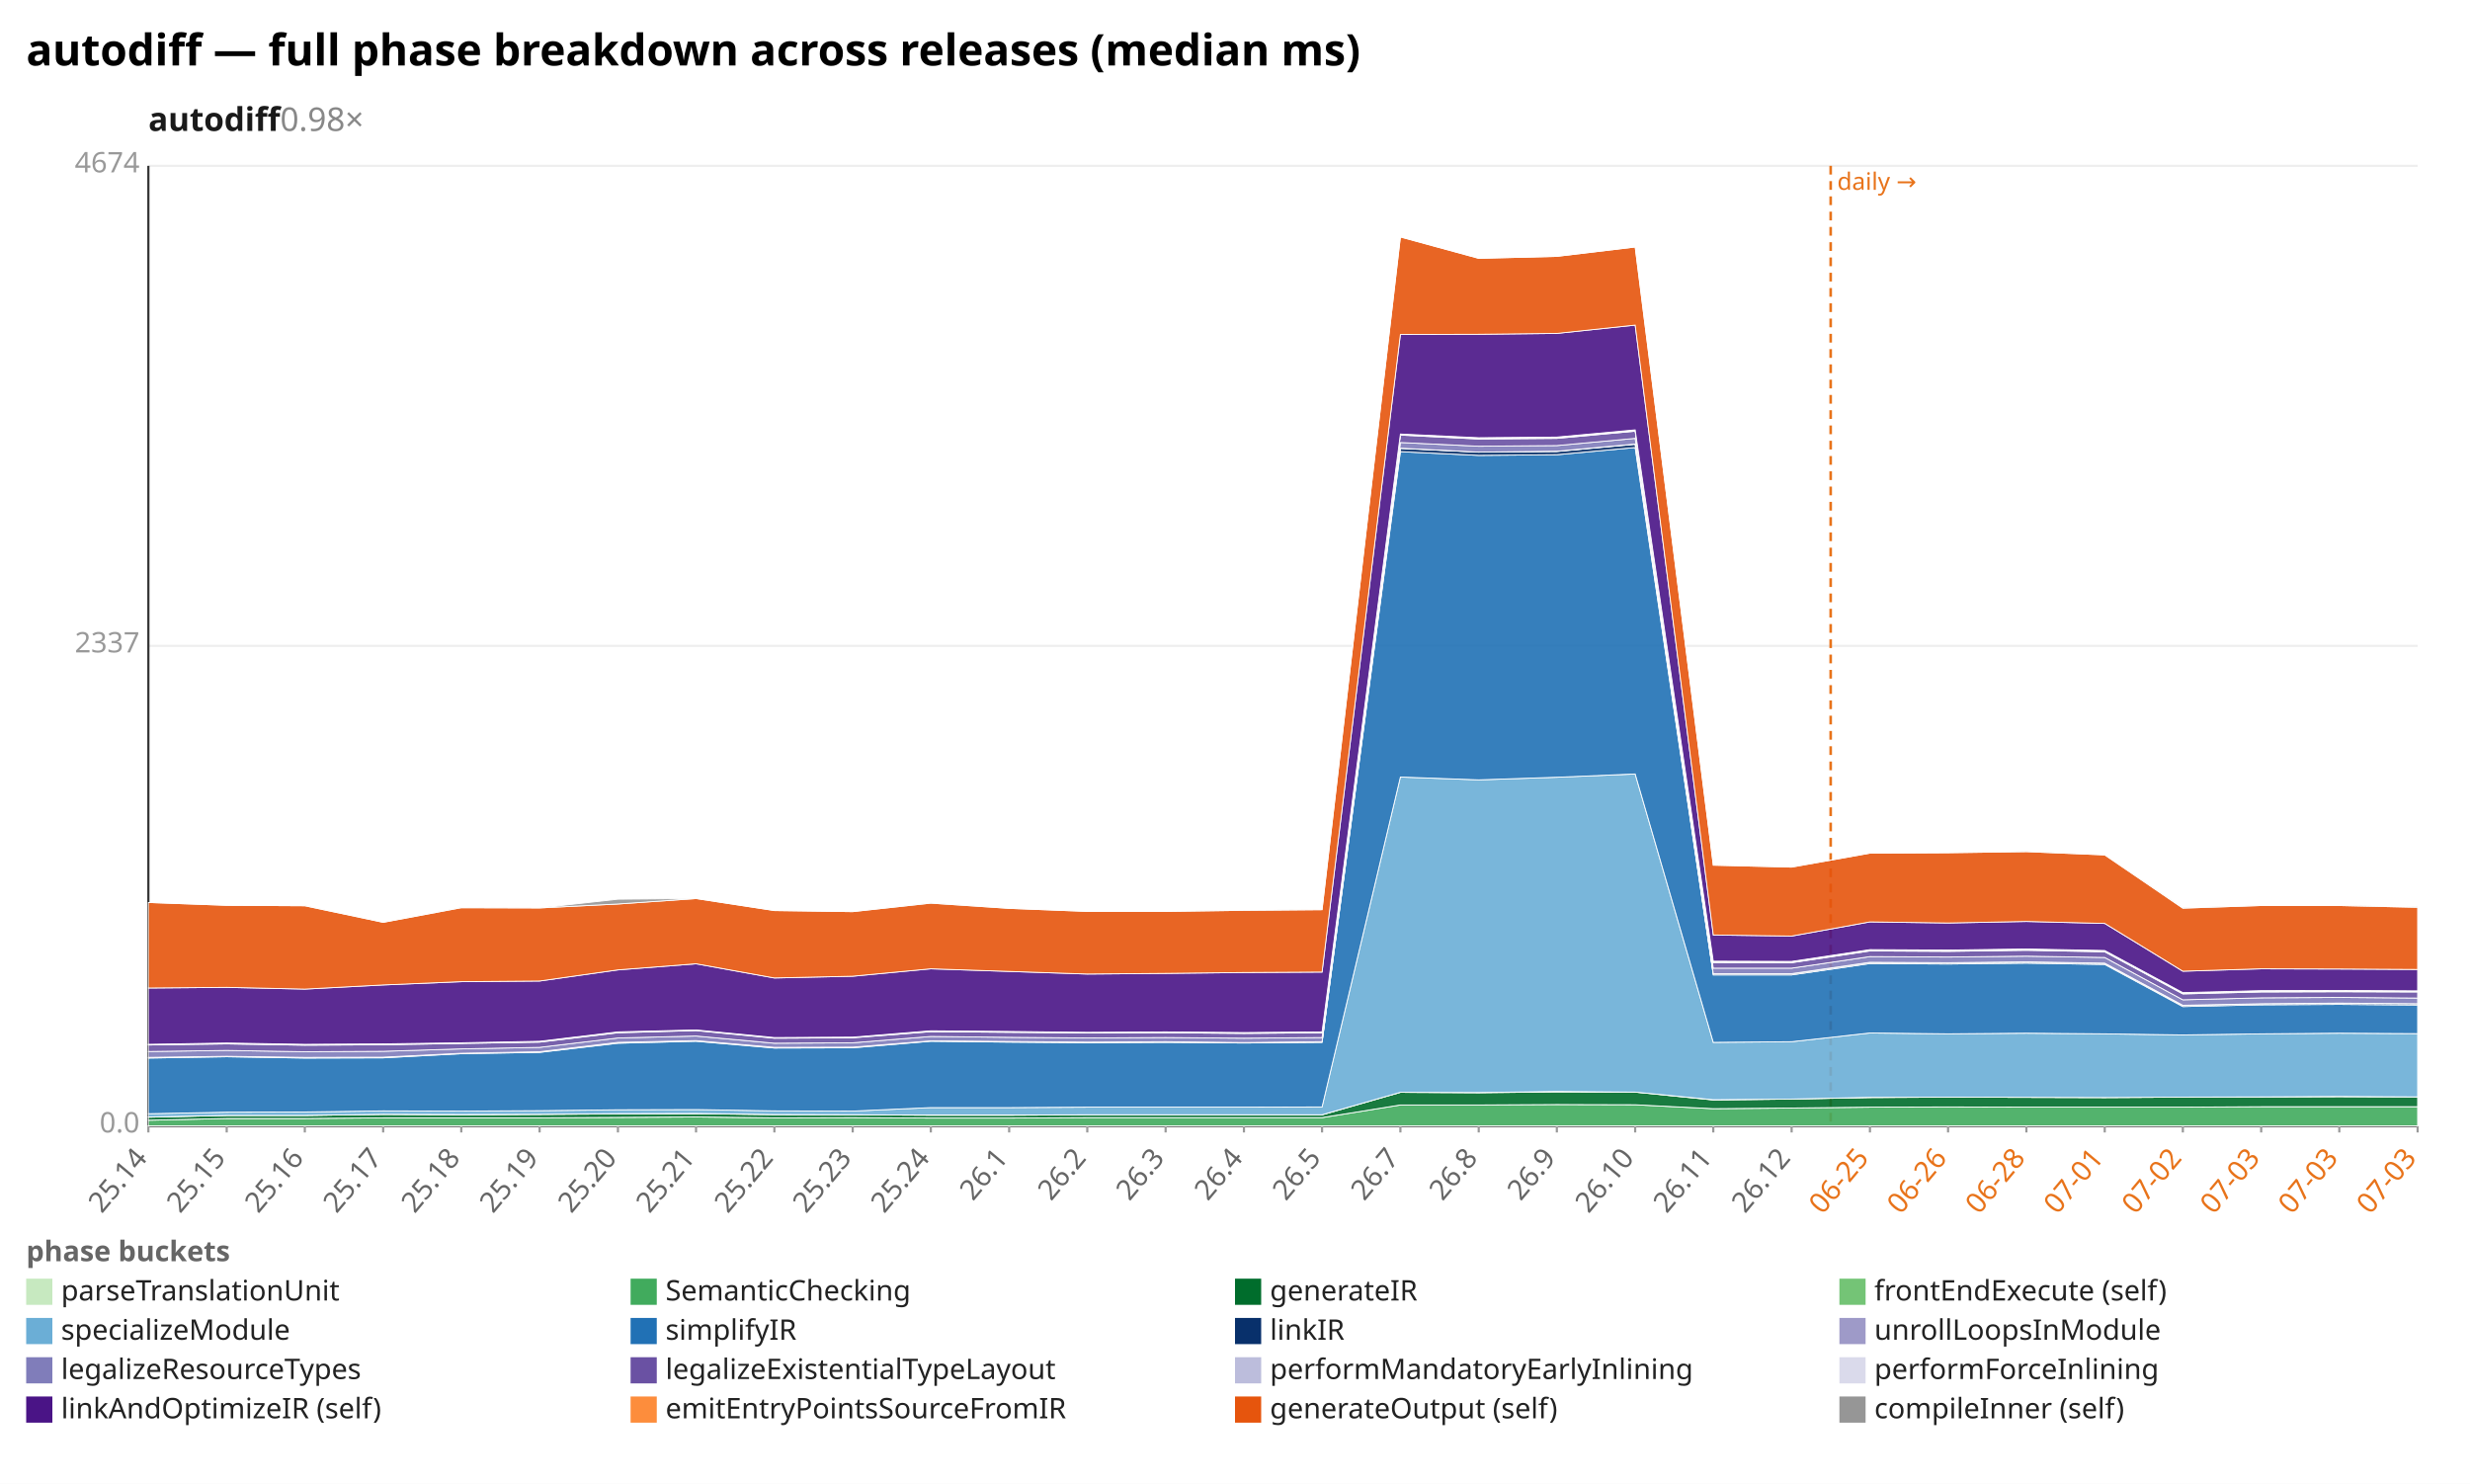
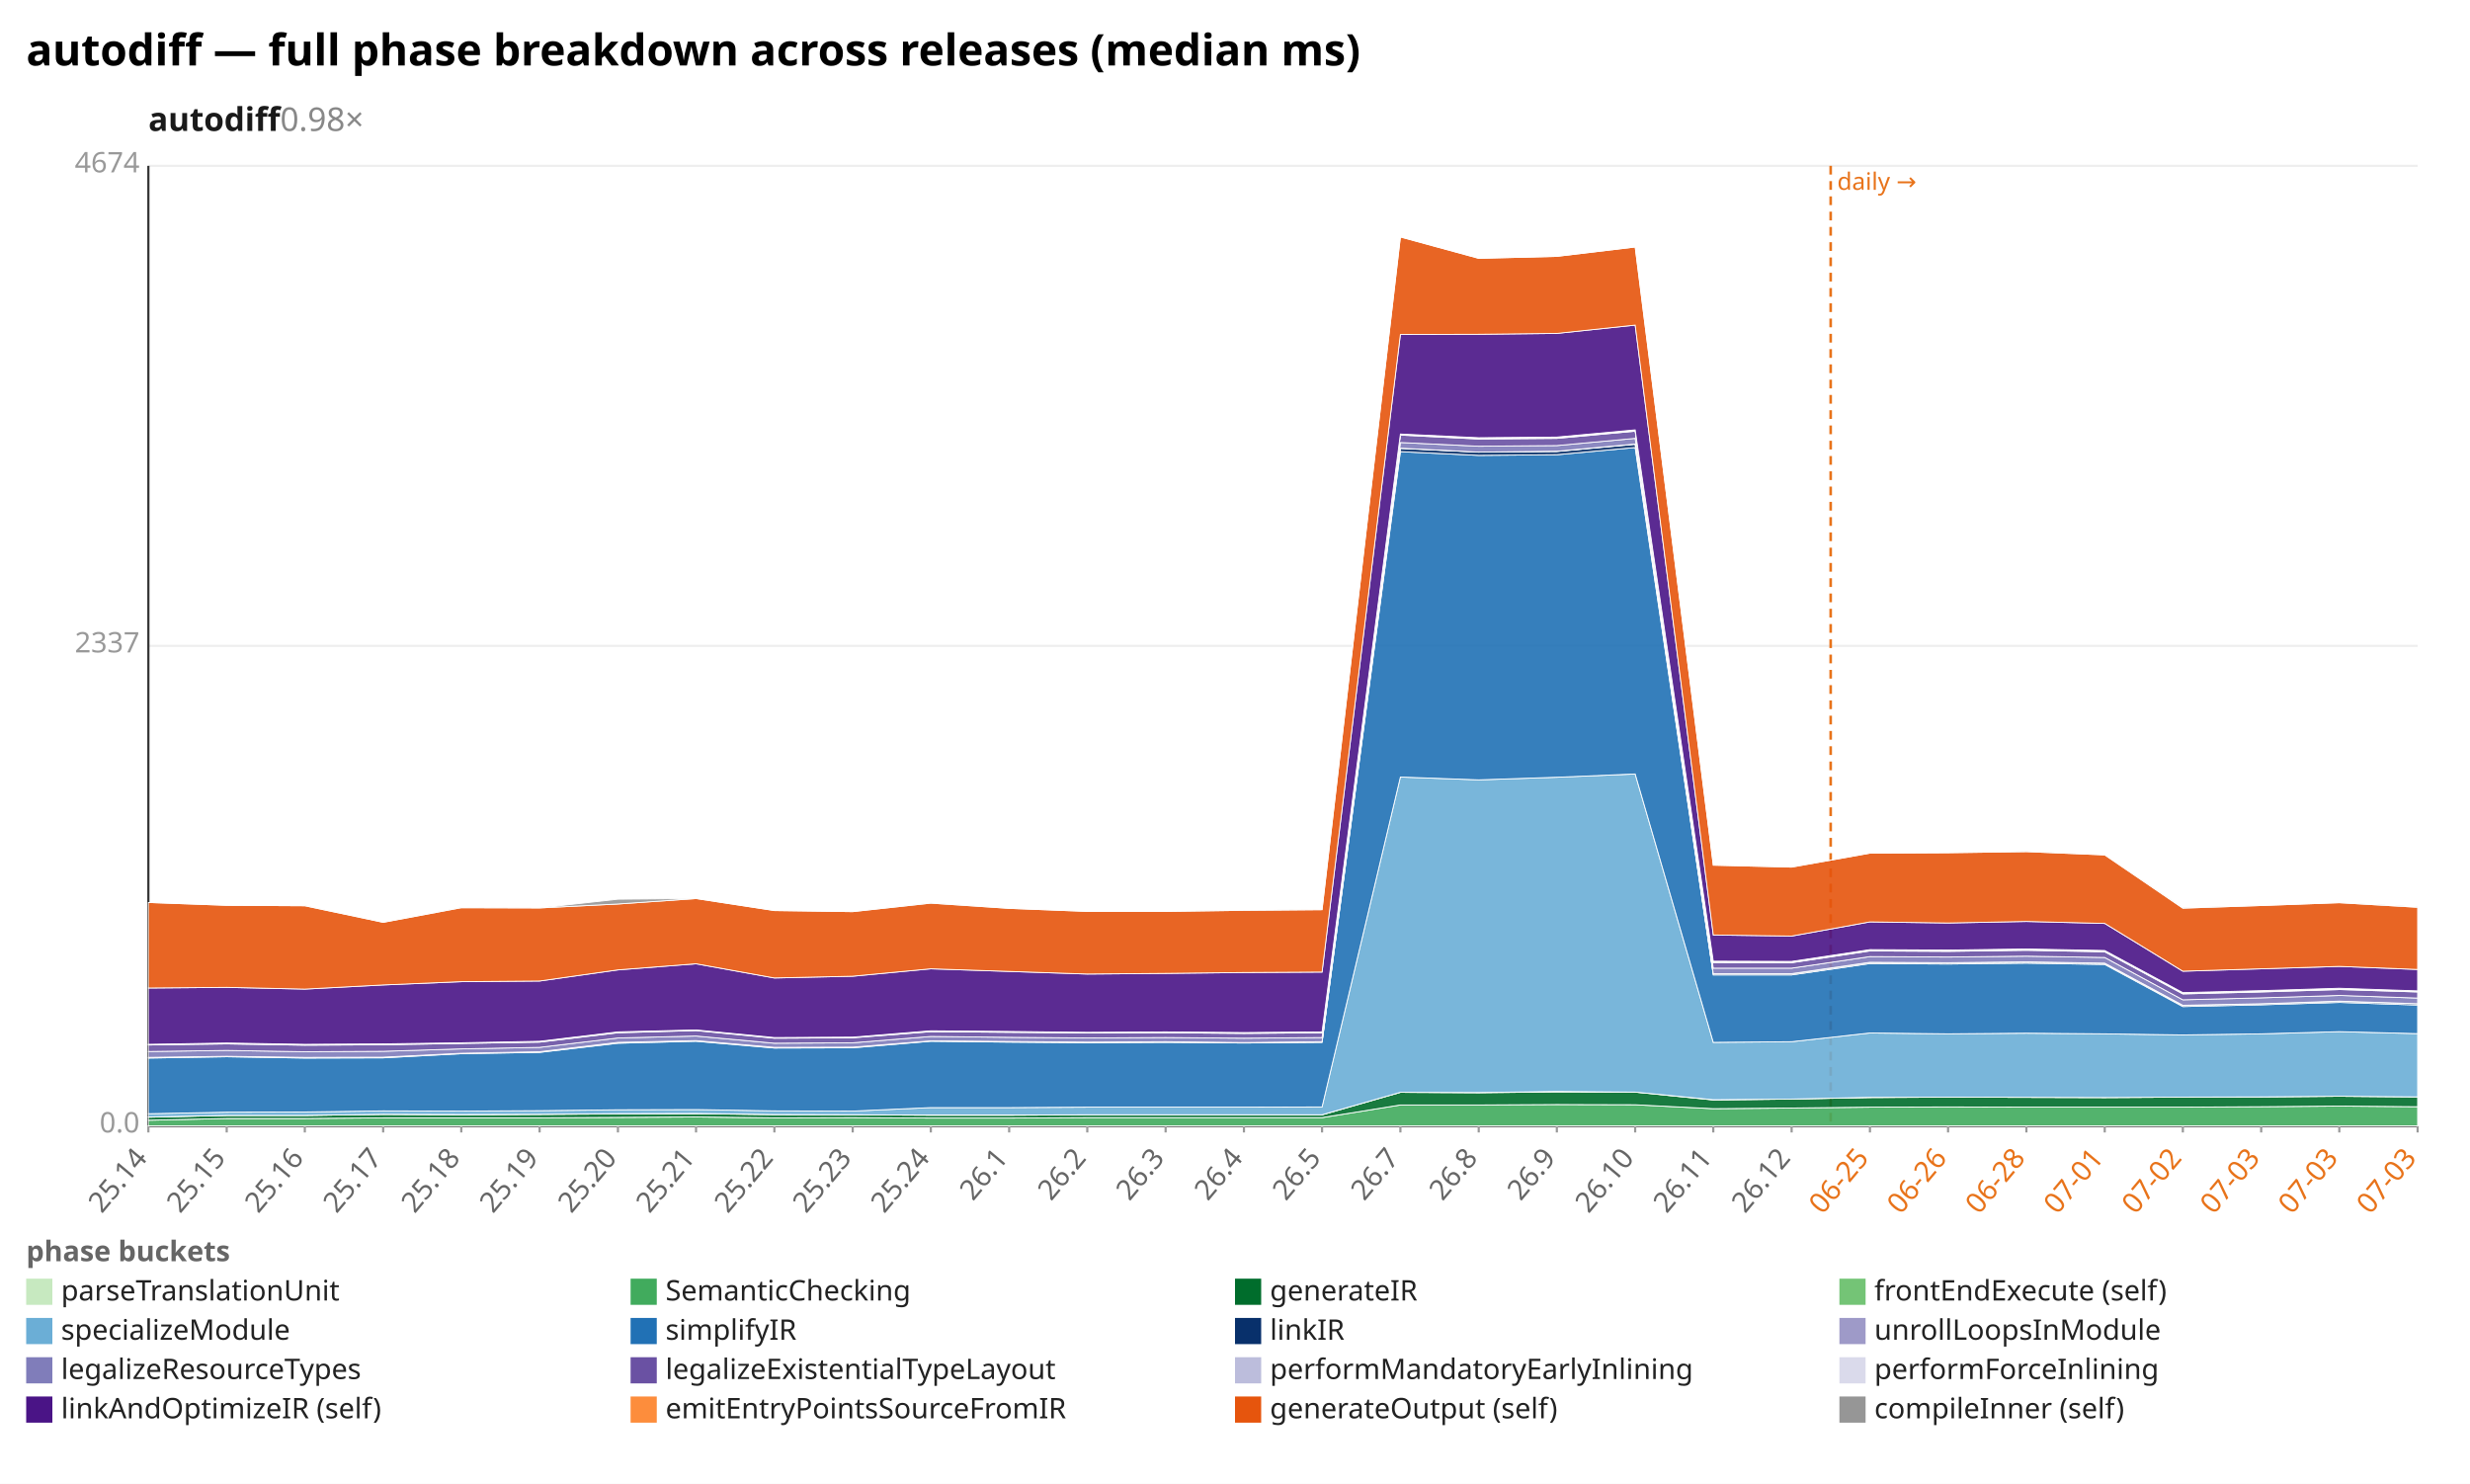
<svg xmlns="http://www.w3.org/2000/svg" width="1132" height="680" viewBox="0 0 1132 680" preserveAspectRatio="xMidYMid meet" font-family="sans-serif" font-size="13">
  <rect width="1132" height="680" fill="white" />
  <text x="12" y="30" font-size="20" font-weight="bold">autodiff — full phase breakdown across releases (median ms)</text>
  <text x="68" y="60" font-size="15" font-weight="600" fill="#1a1a1a">autodiff<tspan fill="#888" font-weight="400" text-decoration="none">  0.98×</tspan>
  </text>
  <line x1="68.0" y1="516.0" x2="1108.0" y2="516.0" stroke="#eee" />
  <text x="64.0" y="519.0" text-anchor="end" fill="#999">0.0</text>
  <line x1="68.0" y1="296.0" x2="1108.0" y2="296.0" stroke="#eee" />
  <text x="64.0" y="299.0" text-anchor="end" fill="#999">2337</text>
  <line x1="68.0" y1="76.0" x2="1108.0" y2="76.0" stroke="#eee" />
  <text x="64.0" y="79.0" text-anchor="end" fill="#999">4674</text>
  <line x1="68.0" y1="76.0" x2="68.0" y2="516.0" stroke="#333" />
  <line x1="68.0" y1="516.0" x2="1108.0" y2="516.0" stroke="#333" />
  <line x1="839.0" y1="76.0" x2="839.0" y2="516.0" stroke="#e8731a" stroke-width="1.2" stroke-dasharray="4 3" />
  <text x="842.0" y="87.0" fill="#e8731a" font-size="11">daily →</text>
  <line x1="68.0" y1="516.0" x2="68.0" y2="519.0" stroke="#999" />
  <text x="68.0" y="531.0" text-anchor="end" fill="#666" transform="rotate(-50 68.0 531.0)">25.14</text>
  <line x1="103.9" y1="516.0" x2="103.9" y2="519.0" stroke="#999" />
  <text x="103.9" y="531.0" text-anchor="end" fill="#666" transform="rotate(-50 103.9 531.0)">25.15</text>
  <line x1="139.7" y1="516.0" x2="139.7" y2="519.0" stroke="#999" />
  <text x="139.7" y="531.0" text-anchor="end" fill="#666" transform="rotate(-50 139.7 531.0)">25.16</text>
  <line x1="175.6" y1="516.0" x2="175.6" y2="519.0" stroke="#999" />
  <text x="175.6" y="531.0" text-anchor="end" fill="#666" transform="rotate(-50 175.6 531.0)">25.17</text>
  <line x1="211.4" y1="516.0" x2="211.4" y2="519.0" stroke="#999" />
  <text x="211.4" y="531.0" text-anchor="end" fill="#666" transform="rotate(-50 211.4 531.0)">25.18</text>
  <line x1="247.3" y1="516.0" x2="247.3" y2="519.0" stroke="#999" />
  <text x="247.3" y="531.0" text-anchor="end" fill="#666" transform="rotate(-50 247.3 531.0)">25.19</text>
  <line x1="283.2" y1="516.0" x2="283.2" y2="519.0" stroke="#999" />
  <text x="283.2" y="531.0" text-anchor="end" fill="#666" transform="rotate(-50 283.2 531.0)">25.20</text>
  <line x1="319.0" y1="516.0" x2="319.0" y2="519.0" stroke="#999" />
  <text x="319.0" y="531.0" text-anchor="end" fill="#666" transform="rotate(-50 319.0 531.0)">25.21</text>
  <line x1="354.9" y1="516.0" x2="354.9" y2="519.0" stroke="#999" />
  <text x="354.9" y="531.0" text-anchor="end" fill="#666" transform="rotate(-50 354.9 531.0)">25.22</text>
  <line x1="390.8" y1="516.0" x2="390.8" y2="519.0" stroke="#999" />
  <text x="390.8" y="531.0" text-anchor="end" fill="#666" transform="rotate(-50 390.8 531.0)">25.23</text>
  <line x1="426.6" y1="516.0" x2="426.6" y2="519.0" stroke="#999" />
  <text x="426.6" y="531.0" text-anchor="end" fill="#666" transform="rotate(-50 426.6 531.0)">25.24</text>
  <line x1="462.5" y1="516.0" x2="462.5" y2="519.0" stroke="#999" />
  <text x="462.5" y="531.0" text-anchor="end" fill="#666" transform="rotate(-50 462.5 531.0)">26.1</text>
  <line x1="498.3" y1="516.0" x2="498.3" y2="519.0" stroke="#999" />
  <text x="498.3" y="531.0" text-anchor="end" fill="#666" transform="rotate(-50 498.3 531.0)">26.2</text>
  <line x1="534.2" y1="516.0" x2="534.2" y2="519.0" stroke="#999" />
  <text x="534.2" y="531.0" text-anchor="end" fill="#666" transform="rotate(-50 534.2 531.0)">26.3</text>
  <line x1="570.1" y1="516.0" x2="570.1" y2="519.0" stroke="#999" />
  <text x="570.1" y="531.0" text-anchor="end" fill="#666" transform="rotate(-50 570.1 531.0)">26.4</text>
  <line x1="605.9" y1="516.0" x2="605.9" y2="519.0" stroke="#999" />
  <text x="605.9" y="531.0" text-anchor="end" fill="#666" transform="rotate(-50 605.9 531.0)">26.5</text>
  <line x1="641.8" y1="516.0" x2="641.8" y2="519.0" stroke="#999" />
  <text x="641.8" y="531.0" text-anchor="end" fill="#666" transform="rotate(-50 641.8 531.0)">26.7</text>
  <line x1="677.7" y1="516.0" x2="677.7" y2="519.0" stroke="#999" />
  <text x="677.7" y="531.0" text-anchor="end" fill="#666" transform="rotate(-50 677.7 531.0)">26.8</text>
  <line x1="713.5" y1="516.0" x2="713.5" y2="519.0" stroke="#999" />
  <text x="713.5" y="531.0" text-anchor="end" fill="#666" transform="rotate(-50 713.5 531.0)">26.9</text>
  <line x1="749.4" y1="516.0" x2="749.4" y2="519.0" stroke="#999" />
  <text x="749.4" y="531.0" text-anchor="end" fill="#666" transform="rotate(-50 749.4 531.0)">26.10</text>
  <line x1="785.2" y1="516.0" x2="785.2" y2="519.0" stroke="#999" />
  <text x="785.2" y="531.0" text-anchor="end" fill="#666" transform="rotate(-50 785.2 531.0)">26.11</text>
  <line x1="821.1" y1="516.0" x2="821.1" y2="519.0" stroke="#999" />
  <text x="821.1" y="531.0" text-anchor="end" fill="#666" transform="rotate(-50 821.1 531.0)">26.12</text>
  <line x1="857.0" y1="516.0" x2="857.0" y2="519.0" stroke="#999" />
  <text x="857.0" y="531.0" text-anchor="end" fill="#e8731a" transform="rotate(-50 857.0 531.0)">06-25</text>
  <line x1="892.8" y1="516.0" x2="892.8" y2="519.0" stroke="#999" />
  <text x="892.8" y="531.0" text-anchor="end" fill="#e8731a" transform="rotate(-50 892.8 531.0)">06-26</text>
  <line x1="928.7" y1="516.0" x2="928.7" y2="519.0" stroke="#999" />
  <text x="928.7" y="531.0" text-anchor="end" fill="#e8731a" transform="rotate(-50 928.7 531.0)">06-28</text>
  <line x1="964.6" y1="516.0" x2="964.6" y2="519.0" stroke="#999" />
  <text x="964.6" y="531.0" text-anchor="end" fill="#e8731a" transform="rotate(-50 964.6 531.0)">07-01</text>
  <line x1="1000.4" y1="516.0" x2="1000.4" y2="519.0" stroke="#999" />
  <text x="1000.4" y="531.0" text-anchor="end" fill="#e8731a" transform="rotate(-50 1000.4 531.0)">07-02</text>
  <line x1="1036.3" y1="516.0" x2="1036.3" y2="519.0" stroke="#999" />
  <text x="1036.3" y="531.0" text-anchor="end" fill="#e8731a" transform="rotate(-50 1036.3 531.0)">07-03</text>
  <line x1="1072.1" y1="516.0" x2="1072.1" y2="519.0" stroke="#999" />
  <text x="1072.1" y="531.0" text-anchor="end" fill="#e8731a" transform="rotate(-50 1072.1 531.0)">07-03</text>
  <line x1="1108.0" y1="516.0" x2="1108.0" y2="519.0" stroke="#999" />
  <text x="1108.0" y="531.0" text-anchor="end" fill="#e8731a" transform="rotate(-50 1108.0 531.0)">07-03</text>
  <polygon points="68.0,515.9 103.9,515.9 139.7,515.9 175.6,515.9 211.4,515.9 247.3,515.9 283.2,515.9 319.0,515.9 354.9,515.9 390.8,515.9 426.6,515.9 462.5,515.9 498.3,515.9 534.2,515.9 570.1,515.9 605.9,515.9 641.8,515.9 677.7,515.9 713.5,515.9 749.4,515.9 785.2,515.9 821.1,515.9 857.0,515.9 892.8,515.9 928.7,515.9 964.6,515.9 1000.4,515.9 1036.3,515.9 1072.1,515.9 1108.0,515.9 1108.0,516.0 1072.1,516.0 1036.3,516.0 1000.4,516.0 964.6,516.0 928.7,516.0 892.8,516.0 857.0,516.0 821.1,516.0 785.2,516.0 749.4,516.0 713.5,516.0 677.7,516.0 641.8,516.0 605.9,516.0 570.1,516.0 534.2,516.0 498.3,516.0 462.5,516.0 426.6,516.0 390.8,516.0 354.9,516.0 319.0,516.0 283.2,516.0 247.3,516.0 211.4,516.0 175.6,516.0 139.7,516.0 103.9,516.0 68.0,516.0" fill="#c7e9c0" fill-opacity="0.9" stroke="#fff" stroke-width="0.4" />
-   <polygon points="68.0,513.4 103.9,512.6 139.7,512.6 175.6,512.3 211.4,512.3 247.3,512.3 283.2,512.1 319.0,511.9 354.9,512.3 390.8,512.2 426.6,512.4 462.5,512.4 498.3,512.2 534.2,512.2 570.1,512.2 605.9,512.2 641.8,506.4 677.7,506.4 713.5,506.2 749.4,506.3 785.2,508.1 821.1,507.8 857.0,507.4 892.8,507.3 928.7,507.4 964.6,507.4 1000.4,507.4 1036.3,507.2 1072.1,507.2 1108.0,507.2 1108.0,515.9 1072.1,515.9 1036.3,515.9 1000.4,515.9 964.6,515.9 928.7,515.9 892.8,515.9 857.0,515.9 821.1,515.9 785.2,515.9 749.4,515.9 713.5,515.9 677.7,515.9 641.8,515.9 605.9,515.9 570.1,515.9 534.2,515.9 498.3,515.9 462.5,515.9 426.6,515.9 390.8,515.9 354.9,515.9 319.0,515.9 283.2,515.9 247.3,515.9 211.4,515.9 175.6,515.9 139.7,515.9 103.9,515.9 68.0,515.9" fill="#41ab5d" fill-opacity="0.9" stroke="#fff" stroke-width="0.4" />
-   <polygon points="68.0,512.0 103.9,511.2 139.7,511.2 175.6,510.7 211.4,510.9 247.3,510.7 283.2,510.5 319.0,510.4 354.9,510.8 390.8,510.9 426.6,511.1 462.5,511.1 498.3,510.9 534.2,510.9 570.1,510.9 605.9,510.9 641.8,500.6 677.7,500.8 713.5,500.4 749.4,500.5 785.2,504.1 821.1,503.7 857.0,503.0 892.8,502.8 928.7,502.9 964.6,503.0 1000.4,502.8 1036.3,502.7 1072.1,502.6 1108.0,502.7 1108.0,507.2 1072.1,507.2 1036.3,507.2 1000.4,507.4 964.6,507.4 928.7,507.4 892.8,507.3 857.0,507.4 821.1,507.8 785.2,508.1 749.4,506.3 713.5,506.2 677.7,506.4 641.8,506.4 605.9,512.2 570.1,512.2 534.2,512.2 498.3,512.2 462.5,512.4 426.6,512.4 390.8,512.2 354.9,512.3 319.0,511.9 283.2,512.1 247.3,512.3 211.4,512.3 175.6,512.3 139.7,512.6 103.9,512.6 68.0,513.4" fill="#006d2c" fill-opacity="0.9" stroke="#fff" stroke-width="0.4" />
-   <polygon points="68.0,511.9 103.9,511.2 139.7,511.2 175.6,510.7 211.4,510.8 247.3,510.7 283.2,510.4 319.0,510.3 354.9,510.8 390.8,510.9 426.6,511.0 462.5,511.0 498.3,510.9 534.2,510.9 570.1,510.9 605.9,510.9 641.8,500.6 677.7,500.7 713.5,500.2 749.4,500.5 785.2,504.0 821.1,503.7 857.0,502.9 892.8,502.8 928.7,502.9 964.6,503.0 1000.4,502.8 1036.3,502.7 1072.1,502.5 1108.0,502.7 1108.0,502.7 1072.1,502.6 1036.3,502.7 1000.4,502.8 964.6,503.0 928.7,502.9 892.8,502.8 857.0,503.0 821.1,503.7 785.2,504.1 749.4,500.5 713.5,500.4 677.7,500.8 641.8,500.6 605.9,510.9 570.1,510.9 534.2,510.9 498.3,510.9 462.5,511.1 426.6,511.1 390.8,510.9 354.9,510.8 319.0,510.4 283.2,510.5 247.3,510.7 211.4,510.9 175.6,510.7 139.7,511.2 103.9,511.2 68.0,512.0" fill="#74c476" fill-opacity="0.9" stroke="#fff" stroke-width="0.4" />
-   <polygon points="68.0,510.4 103.9,509.7 139.7,509.6 175.6,509.1 211.4,509.2 247.3,509.0 283.2,508.6 319.0,508.5 354.9,509.1 390.8,509.2 426.6,507.6 462.5,507.6 498.3,507.4 534.2,507.4 570.1,507.4 605.9,507.3 641.8,356.1 677.7,357.4 713.5,356.2 749.4,354.7 785.2,477.7 821.1,477.4 857.0,473.4 892.8,473.8 928.7,473.5 964.6,473.8 1000.4,474.3 1036.3,473.8 1072.1,473.5 1108.0,473.7 1108.0,502.7 1072.1,502.5 1036.3,502.7 1000.4,502.8 964.6,503.0 928.7,502.9 892.8,502.8 857.0,502.9 821.1,503.7 785.2,504.0 749.4,500.5 713.5,500.2 677.7,500.7 641.8,500.6 605.9,510.9 570.1,510.9 534.2,510.9 498.3,510.9 462.5,511.0 426.6,511.0 390.8,510.9 354.9,510.8 319.0,510.3 283.2,510.4 247.3,510.7 211.4,510.8 175.6,510.7 139.7,511.2 103.9,511.2 68.0,511.9" fill="#6baed6" fill-opacity="0.9" stroke="#fff" stroke-width="0.4" />
-   <polygon points="68.0,484.9 103.9,484.3 139.7,484.9 175.6,484.8 211.4,482.9 247.3,482.3 283.2,478.1 319.0,477.2 354.9,480.3 390.8,480.2 426.6,477.2 462.5,477.6 498.3,477.9 534.2,477.7 570.1,478.0 605.9,477.7 641.8,207.0 677.7,208.7 713.5,208.4 749.4,205.1 785.2,446.8 821.1,446.8 857.0,441.6 892.8,441.8 928.7,441.4 964.6,442.0 1000.4,461.3 1036.3,460.5 1072.1,460.3 1108.0,460.6 1108.0,473.7 1072.1,473.5 1036.3,473.8 1000.4,474.3 964.6,473.8 928.7,473.5 892.8,473.8 857.0,473.4 821.1,477.4 785.2,477.7 749.4,354.7 713.5,356.2 677.7,357.4 641.8,356.1 605.9,507.3 570.1,507.4 534.2,507.4 498.3,507.4 462.5,507.6 426.6,507.6 390.8,509.2 354.9,509.1 319.0,508.5 283.2,508.6 247.3,509.0 211.4,509.2 175.6,509.1 139.7,509.6 103.9,509.7 68.0,510.4" fill="#2171b5" fill-opacity="0.9" stroke="#fff" stroke-width="0.4" />
-   <polygon points="68.0,484.6 103.9,484.1 139.7,484.7 175.6,484.6 211.4,482.7 247.3,482.1 283.2,477.8 319.0,476.9 354.9,480.1 390.8,479.9 426.6,477.0 462.5,477.3 498.3,477.7 534.2,477.5 570.1,477.8 605.9,477.5 641.8,205.5 677.7,207.2 713.5,206.9 749.4,203.6 785.2,446.3 821.1,446.3 857.0,441.1 892.8,441.3 928.7,440.9 964.6,441.5 1000.4,460.8 1036.3,460.0 1072.1,459.8 1108.0,460.0 1108.0,460.6 1072.1,460.3 1036.3,460.5 1000.4,461.3 964.6,442.0 928.7,441.4 892.8,441.8 857.0,441.6 821.1,446.8 785.2,446.8 749.4,205.1 713.5,208.4 677.7,208.7 641.8,207.0 605.9,477.7 570.1,478.0 534.2,477.7 498.3,477.9 462.5,477.6 426.6,477.2 390.8,480.2 354.9,480.3 319.0,477.2 283.2,478.1 247.3,482.3 211.4,482.9 175.6,484.8 139.7,484.9 103.9,484.3 68.0,484.9" fill="#08306b" fill-opacity="0.9" stroke="#fff" stroke-width="0.4" />
-   <polygon points="68.0,484.6 103.9,484.1 139.7,484.6 175.6,484.5 211.4,482.7 247.3,482.0 283.2,477.7 319.0,476.9 354.9,480.0 390.8,479.9 426.6,477.0 462.5,477.3 498.3,477.6 534.2,477.4 570.1,477.8 605.9,477.4 641.8,205.4 677.7,207.2 713.5,206.8 749.4,203.5 785.2,446.2 821.1,446.2 857.0,441.0 892.8,441.2 928.7,440.8 964.6,441.4 1000.4,460.7 1036.3,460.0 1072.1,459.7 1108.0,460.0 1108.0,460.0 1072.1,459.8 1036.3,460.0 1000.4,460.8 964.6,441.5 928.7,440.9 892.8,441.3 857.0,441.1 821.1,446.3 785.2,446.3 749.4,203.6 713.5,206.9 677.7,207.2 641.8,205.5 605.9,477.5 570.1,477.8 534.2,477.5 498.3,477.7 462.5,477.3 426.6,477.0 390.8,479.9 354.9,480.1 319.0,476.9 283.2,477.8 247.3,482.1 211.4,482.7 175.6,484.6 139.7,484.7 103.9,484.1 68.0,484.6" fill="#9e9ac8" fill-opacity="0.9" stroke="#fff" stroke-width="0.4" />
-   <polygon points="68.0,481.9 103.9,481.4 139.7,482.0 175.6,481.8 211.4,480.7 247.3,480.0 283.2,475.7 319.0,474.8 354.9,478.1 390.8,477.9 426.6,475.0 462.5,475.4 498.3,475.7 534.2,475.5 570.1,475.8 605.9,475.5 641.8,202.8 677.7,204.5 713.5,204.2 749.4,200.9 785.2,443.7 821.1,443.7 857.0,438.4 892.8,438.6 928.7,438.2 964.6,438.8 1000.4,458.2 1036.3,457.3 1072.1,457.1 1108.0,457.4 1108.0,460.0 1072.1,459.7 1036.3,460.0 1000.4,460.7 964.6,441.4 928.7,440.8 892.8,441.2 857.0,441.0 821.1,446.2 785.2,446.2 749.4,203.5 713.5,206.8 677.7,207.2 641.8,205.4 605.9,477.4 570.1,477.8 534.2,477.4 498.3,477.6 462.5,477.3 426.6,477.0 390.8,479.9 354.9,480.0 319.0,476.9 283.2,477.7 247.3,482.0 211.4,482.7 175.6,484.5 139.7,484.6 103.9,484.1 68.0,484.6" fill="#807dba" fill-opacity="0.9" stroke="#fff" stroke-width="0.4" />
-   <polygon points="68.0,478.9 103.9,478.4 139.7,479.0 175.6,478.8 211.4,478.2 247.3,477.6 283.2,473.3 319.0,472.3 354.9,475.8 390.8,475.6 426.6,472.8 462.5,473.1 498.3,473.4 534.2,473.3 570.1,473.6 605.9,473.3 641.8,199.4 677.7,201.2 713.5,200.9 749.4,197.6 785.2,441.1 821.1,441.2 857.0,435.8 892.8,436.0 928.7,435.5 964.6,436.2 1000.4,455.5 1036.3,454.6 1072.1,454.5 1108.0,454.6 1108.0,457.4 1072.1,457.1 1036.3,457.3 1000.4,458.2 964.6,438.8 928.7,438.2 892.8,438.6 857.0,438.4 821.1,443.7 785.2,443.7 749.4,200.9 713.5,204.2 677.7,204.5 641.8,202.8 605.9,475.5 570.1,475.8 534.2,475.5 498.3,475.7 462.5,475.4 426.6,475.0 390.8,477.9 354.9,478.1 319.0,474.8 283.2,475.7 247.3,480.0 211.4,480.7 175.6,481.8 139.7,482.0 103.9,481.4 68.0,481.9" fill="#6a51a3" fill-opacity="0.9" stroke="#fff" stroke-width="0.4" />
-   <polygon points="68.0,478.7 103.9,478.1 139.7,478.8 175.6,478.6 211.4,478.0 247.3,477.4 283.2,473.0 319.0,472.1 354.9,475.6 390.8,475.4 426.6,472.6 462.5,472.9 498.3,473.2 534.2,473.0 570.1,473.4 605.9,473.1 641.8,199.1 677.7,200.9 713.5,200.6 749.4,197.3 785.2,440.7 821.1,440.9 857.0,435.5 892.8,435.6 928.7,435.1 964.6,435.8 1000.4,455.2 1036.3,454.3 1072.1,454.1 1108.0,454.3 1108.0,454.6 1072.1,454.5 1036.3,454.6 1000.4,455.5 964.6,436.2 928.7,435.5 892.8,436.0 857.0,435.8 821.1,441.2 785.2,441.1 749.4,197.6 713.5,200.9 677.7,201.2 641.8,199.4 605.9,473.3 570.1,473.6 534.2,473.3 498.3,473.4 462.5,473.1 426.6,472.8 390.8,475.6 354.9,475.8 319.0,472.3 283.2,473.3 247.3,477.6 211.4,478.2 175.6,478.8 139.7,479.0 103.9,478.4 68.0,478.9" fill="#bcbddc" fill-opacity="0.9" stroke="#fff" stroke-width="0.4" />
-   <polygon points="68.0,478.6 103.9,478.0 139.7,478.6 175.6,478.4 211.4,477.9 247.3,477.2 283.2,472.9 319.0,472.0 354.9,475.5 390.8,475.3 426.6,472.4 462.5,472.7 498.3,473.1 534.2,472.9 570.1,473.2 605.9,472.9 641.8,198.9 677.7,200.6 713.5,200.3 749.4,197.0 785.2,440.5 821.1,440.6 857.0,435.2 892.8,435.4 928.7,434.9 964.6,435.6 1000.4,454.9 1036.3,454.0 1072.1,453.9 1108.0,454.1 1108.0,454.3 1072.1,454.1 1036.3,454.3 1000.4,455.2 964.6,435.8 928.7,435.1 892.8,435.6 857.0,435.5 821.1,440.9 785.2,440.7 749.4,197.3 713.5,200.6 677.7,200.9 641.8,199.1 605.9,473.1 570.1,473.4 534.2,473.0 498.3,473.2 462.5,472.9 426.6,472.6 390.8,475.4 354.9,475.6 319.0,472.1 283.2,473.0 247.3,477.4 211.4,478.0 175.6,478.6 139.7,478.8 103.9,478.1 68.0,478.7" fill="#dadaeb" fill-opacity="0.9" stroke="#fff" stroke-width="0.4" />
-   <polygon points="68.0,452.8 103.9,452.5 139.7,453.3 175.6,451.4 211.4,449.9 247.3,449.6 283.2,444.5 319.0,441.7 354.9,448.2 390.8,447.4 426.6,444.0 462.5,445.2 498.3,446.4 534.2,446.1 570.1,445.7 605.9,445.5 641.8,153.3 677.7,153.2 713.5,152.8 749.4,149.0 785.2,428.5 821.1,429.0 857.0,422.5 892.8,423.0 928.7,422.3 964.6,423.2 1000.4,445.1 1036.3,444.0 1072.1,444.1 1108.0,444.3 1108.0,454.1 1072.1,453.9 1036.3,454.0 1000.4,454.9 964.6,435.6 928.7,434.9 892.8,435.4 857.0,435.2 821.1,440.6 785.2,440.5 749.4,197.0 713.5,200.3 677.7,200.6 641.8,198.9 605.9,472.9 570.1,473.2 534.2,472.9 498.3,473.1 462.5,472.7 426.6,472.4 390.8,475.3 354.9,475.5 319.0,472.0 283.2,472.9 247.3,477.2 211.4,477.9 175.6,478.4 139.7,478.6 103.9,478.0 68.0,478.6" fill="#4a1486" fill-opacity="0.9" stroke="#fff" stroke-width="0.4" />
-   <polygon points="68.0,413.6 103.9,414.9 139.7,415.1 175.6,422.7 211.4,416.0 247.3,416.1 283.2,414.3 319.0,411.8 354.9,417.3 390.8,417.8 426.6,413.9 462.5,416.3 498.3,417.7 534.2,417.7 570.1,417.2 605.9,416.9 641.8,108.6 677.7,118.4 713.5,117.5 749.4,113.2 785.2,396.5 821.1,397.4 857.0,391.0 892.8,390.8 928.7,390.3 964.6,391.8 1000.4,416.2 1036.3,415.0 1072.1,415.0 1108.0,415.8 1108.0,444.3 1072.1,444.1 1036.3,444.0 1000.4,445.1 964.6,423.2 928.7,422.3 892.8,423.0 857.0,422.5 821.1,429.0 785.2,428.5 749.4,149.0 713.5,152.8 677.7,153.2 641.8,153.3 605.9,445.5 570.1,445.7 534.2,446.1 498.3,446.4 462.5,445.2 426.6,444.0 390.8,447.4 354.9,448.2 319.0,441.7 283.2,444.5 247.3,449.6 211.4,449.9 175.6,451.4 139.7,453.3 103.9,452.5 68.0,452.8" fill="#e6550d" fill-opacity="0.9" stroke="#fff" stroke-width="0.4" />
-   <polygon points="68.0,413.6 103.9,414.9 139.7,415.0 175.6,422.7 211.4,415.9 247.3,416.1 283.2,412.1 319.0,411.8 354.9,417.3 390.8,417.8 426.6,413.8 462.5,416.3 498.3,417.7 534.2,417.7 570.1,417.1 605.9,416.9 641.8,108.6 677.7,118.4 713.5,117.5 749.4,113.2 785.2,396.5 821.1,397.3 857.0,391.0 892.8,390.8 928.7,390.2 964.6,391.8 1000.4,416.0 1036.3,415.0 1072.1,415.0 1108.0,415.5 1108.0,415.8 1072.1,415.0 1036.3,415.0 1000.4,416.2 964.6,391.8 928.7,390.3 892.8,390.8 857.0,391.0 821.1,397.4 785.2,396.5 749.4,113.2 713.5,117.5 677.7,118.4 641.8,108.6 605.9,416.9 570.1,417.2 534.2,417.7 498.3,417.7 462.5,416.3 426.6,413.9 390.8,417.8 354.9,417.3 319.0,411.8 283.2,414.3 247.3,416.1 211.4,416.0 175.6,422.7 139.7,415.1 103.9,414.9 68.0,413.6" fill="#969696" fill-opacity="0.9" stroke="#fff" stroke-width="0.4" />
+   <polygon points="68.0,513.4 103.9,512.6 139.7,512.6 175.6,512.3 211.4,512.3 247.3,512.3 283.2,512.1 319.0,511.9 354.9,512.3 390.8,512.2 426.6,512.4 462.5,512.4 498.3,512.2 534.2,512.2 570.1,512.2 605.9,512.2 641.8,506.4 677.7,506.4 713.5,506.2 749.4,506.3 785.2,508.1 821.1,507.8 857.0,507.4 892.8,507.3 928.7,507.4 964.6,507.4 1000.4,507.4 1036.3,507.2 1072.1,506.9 1108.0,507.2 1108.0,515.9 1072.1,515.9 1036.3,515.9 1000.4,515.9 964.6,515.9 928.7,515.9 892.8,515.9 857.0,515.9 821.1,515.9 785.2,515.9 749.4,515.9 713.5,515.9 677.7,515.9 641.8,515.9 605.9,515.9 570.1,515.9 534.2,515.9 498.3,515.9 462.5,515.9 426.6,515.9 390.8,515.9 354.9,515.9 319.0,515.9 283.2,515.9 247.3,515.9 211.4,515.9 175.6,515.9 139.7,515.9 103.9,515.9 68.0,515.9" fill="#41ab5d" fill-opacity="0.9" stroke="#fff" stroke-width="0.4" />
+   <polygon points="68.0,512.0 103.9,511.2 139.7,511.2 175.6,510.7 211.4,510.9 247.3,510.7 283.2,510.5 319.0,510.4 354.9,510.8 390.8,510.9 426.6,511.1 462.5,511.1 498.3,510.9 534.2,510.9 570.1,510.9 605.9,510.9 641.8,500.6 677.7,500.8 713.5,500.4 749.4,500.5 785.2,504.1 821.1,503.7 857.0,503.0 892.8,502.8 928.7,502.9 964.6,503.0 1000.4,502.8 1036.3,502.7 1072.1,502.4 1108.0,502.7 1108.0,507.2 1072.1,506.9 1036.3,507.2 1000.4,507.4 964.6,507.4 928.7,507.4 892.8,507.3 857.0,507.4 821.1,507.8 785.2,508.1 749.4,506.3 713.5,506.2 677.7,506.4 641.8,506.4 605.9,512.2 570.1,512.2 534.2,512.2 498.3,512.2 462.5,512.4 426.6,512.4 390.8,512.2 354.9,512.3 319.0,511.9 283.2,512.1 247.3,512.3 211.4,512.3 175.6,512.3 139.7,512.6 103.9,512.6 68.0,513.4" fill="#006d2c" fill-opacity="0.9" stroke="#fff" stroke-width="0.4" />
+   <polygon points="68.0,511.9 103.9,511.2 139.7,511.2 175.6,510.7 211.4,510.8 247.3,510.7 283.2,510.4 319.0,510.3 354.9,510.8 390.8,510.9 426.6,511.0 462.5,511.0 498.3,510.9 534.2,510.9 570.1,510.9 605.9,510.9 641.8,500.6 677.7,500.7 713.5,500.2 749.4,500.5 785.2,504.0 821.1,503.7 857.0,502.9 892.8,502.8 928.7,502.9 964.6,503.0 1000.4,502.8 1036.3,502.7 1072.1,502.4 1108.0,502.7 1108.0,502.7 1072.1,502.4 1036.3,502.7 1000.4,502.8 964.6,503.0 928.7,502.9 892.8,502.8 857.0,503.0 821.1,503.7 785.2,504.1 749.4,500.5 713.5,500.4 677.7,500.8 641.8,500.6 605.9,510.9 570.1,510.9 534.2,510.9 498.3,510.9 462.5,511.1 426.6,511.1 390.8,510.9 354.9,510.8 319.0,510.4 283.2,510.5 247.3,510.7 211.4,510.9 175.6,510.7 139.7,511.2 103.9,511.2 68.0,512.0" fill="#74c476" fill-opacity="0.9" stroke="#fff" stroke-width="0.4" />
+   <polygon points="68.0,510.4 103.9,509.7 139.7,509.6 175.6,509.1 211.4,509.2 247.3,509.0 283.2,508.6 319.0,508.5 354.9,509.1 390.8,509.2 426.6,507.6 462.5,507.6 498.3,507.4 534.2,507.4 570.1,507.4 605.9,507.3 641.8,356.1 677.7,357.4 713.5,356.2 749.4,354.7 785.2,477.7 821.1,477.4 857.0,473.4 892.8,473.8 928.7,473.5 964.6,473.8 1000.4,474.3 1036.3,473.8 1072.1,472.8 1108.0,473.7 1108.0,502.7 1072.1,502.4 1036.3,502.7 1000.4,502.8 964.6,503.0 928.7,502.9 892.8,502.8 857.0,502.9 821.1,503.7 785.2,504.0 749.4,500.5 713.5,500.2 677.7,500.7 641.8,500.6 605.9,510.9 570.1,510.9 534.2,510.9 498.3,510.9 462.5,511.0 426.6,511.0 390.8,510.9 354.9,510.8 319.0,510.3 283.2,510.4 247.3,510.7 211.4,510.8 175.6,510.7 139.7,511.2 103.9,511.2 68.0,511.9" fill="#6baed6" fill-opacity="0.9" stroke="#fff" stroke-width="0.4" />
+   <polygon points="68.0,484.9 103.9,484.3 139.7,484.9 175.6,484.8 211.4,482.9 247.3,482.3 283.2,478.1 319.0,477.2 354.9,480.3 390.8,480.2 426.6,477.2 462.5,477.6 498.3,477.9 534.2,477.7 570.1,478.0 605.9,477.7 641.8,207.0 677.7,208.7 713.5,208.4 749.4,205.1 785.2,446.8 821.1,446.8 857.0,441.6 892.8,441.8 928.7,441.4 964.6,442.0 1000.4,461.3 1036.3,460.5 1072.1,459.4 1108.0,460.6 1108.0,473.7 1072.1,472.8 1036.3,473.8 1000.4,474.3 964.6,473.8 928.7,473.5 892.8,473.8 857.0,473.4 821.1,477.4 785.2,477.7 749.4,354.7 713.5,356.2 677.7,357.4 641.8,356.1 605.9,507.3 570.1,507.4 534.2,507.4 498.3,507.4 462.5,507.6 426.6,507.6 390.8,509.2 354.9,509.1 319.0,508.5 283.2,508.6 247.3,509.0 211.4,509.2 175.6,509.1 139.7,509.6 103.9,509.7 68.0,510.4" fill="#2171b5" fill-opacity="0.9" stroke="#fff" stroke-width="0.4" />
+   <polygon points="68.0,484.6 103.9,484.1 139.7,484.7 175.6,484.6 211.4,482.7 247.3,482.1 283.2,477.8 319.0,476.9 354.9,480.1 390.8,479.9 426.6,477.0 462.5,477.3 498.3,477.7 534.2,477.5 570.1,477.8 605.9,477.5 641.8,205.5 677.7,207.2 713.5,206.9 749.4,203.6 785.2,446.3 821.1,446.3 857.0,441.1 892.8,441.3 928.7,440.9 964.6,441.5 1000.4,460.8 1036.3,460.0 1072.1,458.9 1108.0,460.0 1108.0,460.6 1072.1,459.4 1036.3,460.5 1000.4,461.3 964.6,442.0 928.7,441.4 892.8,441.8 857.0,441.6 821.1,446.8 785.2,446.8 749.4,205.1 713.5,208.4 677.7,208.7 641.8,207.0 605.9,477.7 570.1,478.0 534.2,477.7 498.3,477.9 462.5,477.6 426.6,477.2 390.8,480.2 354.9,480.3 319.0,477.2 283.2,478.1 247.3,482.3 211.4,482.9 175.6,484.8 139.7,484.9 103.9,484.3 68.0,484.9" fill="#08306b" fill-opacity="0.9" stroke="#fff" stroke-width="0.4" />
+   <polygon points="68.0,484.6 103.9,484.1 139.7,484.6 175.6,484.5 211.4,482.7 247.3,482.0 283.2,477.7 319.0,476.9 354.9,480.0 390.8,479.9 426.6,477.0 462.5,477.3 498.3,477.6 534.2,477.4 570.1,477.8 605.9,477.4 641.8,205.4 677.7,207.2 713.5,206.8 749.4,203.5 785.2,446.2 821.1,446.2 857.0,441.0 892.8,441.2 928.7,440.8 964.6,441.4 1000.4,460.7 1036.3,460.0 1072.1,458.8 1108.0,460.0 1108.0,460.0 1072.1,458.9 1036.3,460.0 1000.4,460.8 964.6,441.5 928.7,440.9 892.8,441.3 857.0,441.1 821.1,446.3 785.2,446.3 749.4,203.6 713.5,206.9 677.7,207.2 641.8,205.5 605.9,477.5 570.1,477.8 534.2,477.5 498.3,477.7 462.5,477.3 426.6,477.0 390.8,479.9 354.9,480.1 319.0,476.9 283.2,477.8 247.3,482.1 211.4,482.7 175.6,484.6 139.7,484.7 103.9,484.1 68.0,484.6" fill="#9e9ac8" fill-opacity="0.9" stroke="#fff" stroke-width="0.4" />
+   <polygon points="68.0,481.9 103.9,481.4 139.7,482.0 175.6,481.8 211.4,480.7 247.3,480.0 283.2,475.7 319.0,474.8 354.9,478.1 390.8,477.9 426.6,475.0 462.5,475.4 498.3,475.7 534.2,475.5 570.1,475.8 605.9,475.5 641.8,202.8 677.7,204.5 713.5,204.2 749.4,200.9 785.2,443.7 821.1,443.7 857.0,438.4 892.8,438.6 928.7,438.2 964.6,438.8 1000.4,458.2 1036.3,457.3 1072.1,456.2 1108.0,457.4 1108.0,460.0 1072.1,458.8 1036.3,460.0 1000.4,460.7 964.6,441.4 928.7,440.8 892.8,441.2 857.0,441.0 821.1,446.2 785.2,446.2 749.4,203.5 713.5,206.8 677.7,207.2 641.8,205.4 605.9,477.4 570.1,477.8 534.2,477.4 498.3,477.6 462.5,477.3 426.6,477.0 390.8,479.9 354.9,480.0 319.0,476.9 283.2,477.7 247.3,482.0 211.4,482.7 175.6,484.5 139.7,484.6 103.9,484.1 68.0,484.6" fill="#807dba" fill-opacity="0.9" stroke="#fff" stroke-width="0.4" />
+   <polygon points="68.0,478.9 103.9,478.4 139.7,479.0 175.6,478.8 211.4,478.2 247.3,477.6 283.2,473.3 319.0,472.3 354.9,475.8 390.8,475.6 426.6,472.8 462.5,473.1 498.3,473.4 534.2,473.3 570.1,473.6 605.9,473.3 641.8,199.4 677.7,201.2 713.5,200.9 749.4,197.6 785.2,441.1 821.1,441.2 857.0,435.8 892.8,436.0 928.7,435.5 964.6,436.2 1000.4,455.5 1036.3,454.6 1072.1,453.5 1108.0,454.6 1108.0,457.4 1072.1,456.2 1036.3,457.3 1000.4,458.2 964.6,438.8 928.7,438.2 892.8,438.6 857.0,438.4 821.1,443.7 785.2,443.7 749.4,200.9 713.5,204.2 677.7,204.5 641.8,202.8 605.9,475.5 570.1,475.8 534.2,475.5 498.3,475.7 462.5,475.4 426.6,475.0 390.8,477.9 354.9,478.1 319.0,474.8 283.2,475.7 247.3,480.0 211.4,480.7 175.6,481.8 139.7,482.0 103.9,481.4 68.0,481.9" fill="#6a51a3" fill-opacity="0.9" stroke="#fff" stroke-width="0.4" />
+   <polygon points="68.0,478.7 103.9,478.1 139.7,478.8 175.6,478.6 211.4,478.0 247.3,477.4 283.2,473.0 319.0,472.1 354.9,475.6 390.8,475.4 426.6,472.6 462.5,472.9 498.3,473.2 534.2,473.0 570.1,473.4 605.9,473.1 641.8,199.1 677.7,200.9 713.5,200.6 749.4,197.3 785.2,440.7 821.1,440.9 857.0,435.5 892.8,435.6 928.7,435.1 964.6,435.8 1000.4,455.2 1036.3,454.3 1072.1,453.1 1108.0,454.3 1108.0,454.6 1072.1,453.5 1036.3,454.6 1000.4,455.5 964.6,436.2 928.7,435.5 892.8,436.0 857.0,435.8 821.1,441.2 785.2,441.1 749.4,197.6 713.5,200.9 677.7,201.2 641.8,199.4 605.9,473.3 570.1,473.6 534.2,473.3 498.3,473.4 462.5,473.1 426.6,472.8 390.8,475.6 354.9,475.8 319.0,472.3 283.2,473.3 247.3,477.6 211.4,478.2 175.6,478.8 139.7,479.0 103.9,478.4 68.0,478.9" fill="#bcbddc" fill-opacity="0.9" stroke="#fff" stroke-width="0.4" />
+   <polygon points="68.0,478.6 103.9,478.0 139.7,478.6 175.6,478.4 211.4,477.9 247.3,477.2 283.2,472.9 319.0,472.0 354.9,475.5 390.8,475.3 426.6,472.4 462.5,472.7 498.3,473.1 534.2,472.9 570.1,473.2 605.9,472.9 641.8,198.9 677.7,200.6 713.5,200.3 749.4,197.0 785.2,440.5 821.1,440.6 857.0,435.2 892.8,435.4 928.7,434.9 964.6,435.6 1000.4,454.9 1036.3,454.0 1072.1,452.9 1108.0,454.1 1108.0,454.3 1072.1,453.1 1036.3,454.3 1000.4,455.2 964.6,435.8 928.7,435.1 892.8,435.6 857.0,435.5 821.1,440.9 785.2,440.7 749.4,197.3 713.5,200.6 677.7,200.9 641.8,199.1 605.9,473.1 570.1,473.4 534.2,473.0 498.3,473.2 462.5,472.9 426.6,472.6 390.8,475.4 354.9,475.6 319.0,472.1 283.2,473.0 247.3,477.4 211.4,478.0 175.6,478.6 139.7,478.8 103.9,478.1 68.0,478.7" fill="#dadaeb" fill-opacity="0.9" stroke="#fff" stroke-width="0.4" />
+   <polygon points="68.0,452.8 103.9,452.5 139.7,453.3 175.6,451.4 211.4,449.9 247.3,449.6 283.2,444.5 319.0,441.7 354.9,448.2 390.8,447.4 426.6,444.0 462.5,445.2 498.3,446.4 534.2,446.1 570.1,445.7 605.9,445.5 641.8,153.3 677.7,153.2 713.5,152.8 749.4,149.0 785.2,428.5 821.1,429.0 857.0,422.5 892.8,423.0 928.7,422.3 964.6,423.2 1000.4,445.1 1036.3,444.0 1072.1,442.9 1108.0,444.3 1108.0,454.1 1072.1,452.9 1036.3,454.0 1000.4,454.9 964.6,435.6 928.7,434.9 892.8,435.4 857.0,435.2 821.1,440.6 785.2,440.5 749.4,197.0 713.5,200.3 677.7,200.6 641.8,198.9 605.9,472.9 570.1,473.2 534.2,472.9 498.3,473.1 462.5,472.7 426.6,472.4 390.8,475.3 354.9,475.5 319.0,472.0 283.2,472.9 247.3,477.2 211.4,477.9 175.6,478.4 139.7,478.6 103.9,478.0 68.0,478.6" fill="#4a1486" fill-opacity="0.9" stroke="#fff" stroke-width="0.4" />
+   <polygon points="68.0,413.6 103.9,414.9 139.7,415.1 175.6,422.7 211.4,416.0 247.3,416.1 283.2,414.3 319.0,411.8 354.9,417.3 390.8,417.8 426.6,413.9 462.5,416.3 498.3,417.7 534.2,417.7 570.1,417.2 605.9,416.9 641.8,108.6 677.7,118.4 713.5,117.5 749.4,113.2 785.2,396.5 821.1,397.4 857.0,391.0 892.8,390.8 928.7,390.3 964.6,391.8 1000.4,416.2 1036.3,415.0 1072.1,413.7 1108.0,415.8 1108.0,444.3 1072.1,442.9 1036.3,444.0 1000.4,445.1 964.6,423.2 928.7,422.3 892.8,423.0 857.0,422.5 821.1,429.0 785.2,428.5 749.4,149.0 713.5,152.8 677.7,153.2 641.8,153.3 605.9,445.5 570.1,445.7 534.2,446.1 498.3,446.4 462.5,445.2 426.6,444.0 390.8,447.4 354.9,448.2 319.0,441.7 283.2,444.5 247.3,449.6 211.4,449.9 175.6,451.4 139.7,453.3 103.9,452.5 68.0,452.8" fill="#e6550d" fill-opacity="0.9" stroke="#fff" stroke-width="0.4" />
+   <polygon points="68.0,413.6 103.9,414.9 139.7,415.0 175.6,422.7 211.4,415.9 247.3,416.1 283.2,412.1 319.0,411.8 354.9,417.3 390.8,417.8 426.6,413.8 462.5,416.3 498.3,417.7 534.2,417.7 570.1,417.1 605.9,416.9 641.8,108.6 677.7,118.4 713.5,117.5 749.4,113.2 785.2,396.5 821.1,397.3 857.0,391.0 892.8,390.8 928.7,390.2 964.6,391.8 1000.4,416.0 1036.3,415.0 1072.1,413.7 1108.0,415.5 1108.0,415.8 1072.1,413.7 1036.3,415.0 1000.4,416.2 964.6,391.8 928.7,390.3 892.8,390.8 857.0,391.0 821.1,397.4 785.2,396.5 749.4,113.2 713.5,117.5 677.7,118.4 641.8,108.6 605.9,416.9 570.1,417.2 534.2,417.7 498.3,417.7 462.5,416.3 426.6,413.9 390.8,417.8 354.9,417.3 319.0,411.8 283.2,414.3 247.3,416.1 211.4,416.0 175.6,422.7 139.7,415.1 103.9,414.9 68.0,413.6" fill="#969696" fill-opacity="0.9" stroke="#fff" stroke-width="0.4" />
  <text x="12" y="578" fill="#666" font-weight="600">phase buckets</text>
  <rect x="12" y="586" width="12" height="12" fill="#c7e9c0" />
  <text x="28" y="596" fill="#222">parseTranslationUnit</text>
  <rect x="289" y="586" width="12" height="12" fill="#41ab5d" />
  <text x="305" y="596" fill="#222">SemanticChecking</text>
  <rect x="566" y="586" width="12" height="12" fill="#006d2c" />
  <text x="582" y="596" fill="#222">generateIR</text>
  <rect x="843" y="586" width="12" height="12" fill="#74c476" />
  <text x="859" y="596" fill="#222">frontEndExecute (self)</text>
  <rect x="12" y="604" width="12" height="12" fill="#6baed6" />
  <text x="28" y="614" fill="#222">specializeModule</text>
  <rect x="289" y="604" width="12" height="12" fill="#2171b5" />
  <text x="305" y="614" fill="#222">simplifyIR</text>
  <rect x="566" y="604" width="12" height="12" fill="#08306b" />
  <text x="582" y="614" fill="#222">linkIR</text>
  <rect x="843" y="604" width="12" height="12" fill="#9e9ac8" />
  <text x="859" y="614" fill="#222">unrollLoopsInModule</text>
  <rect x="12" y="622" width="12" height="12" fill="#807dba" />
  <text x="28" y="632" fill="#222">legalizeResourceTypes</text>
  <rect x="289" y="622" width="12" height="12" fill="#6a51a3" />
  <text x="305" y="632" fill="#222">legalizeExistentialTypeLayout</text>
  <rect x="566" y="622" width="12" height="12" fill="#bcbddc" />
  <text x="582" y="632" fill="#222">performMandatoryEarlyInlining</text>
  <rect x="843" y="622" width="12" height="12" fill="#dadaeb" />
  <text x="859" y="632" fill="#222">performForceInlining</text>
  <rect x="12" y="640" width="12" height="12" fill="#4a1486" />
  <text x="28" y="650" fill="#222">linkAndOptimizeIR (self)</text>
  <rect x="289" y="640" width="12" height="12" fill="#fd8d3c" />
  <text x="305" y="650" fill="#222">emitEntryPointsSourceFromIR</text>
  <rect x="566" y="640" width="12" height="12" fill="#e6550d" />
  <text x="582" y="650" fill="#222">generateOutput (self)</text>
  <rect x="843" y="640" width="12" height="12" fill="#969696" />
  <text x="859" y="650" fill="#222">compileInner (self)</text>
</svg>
